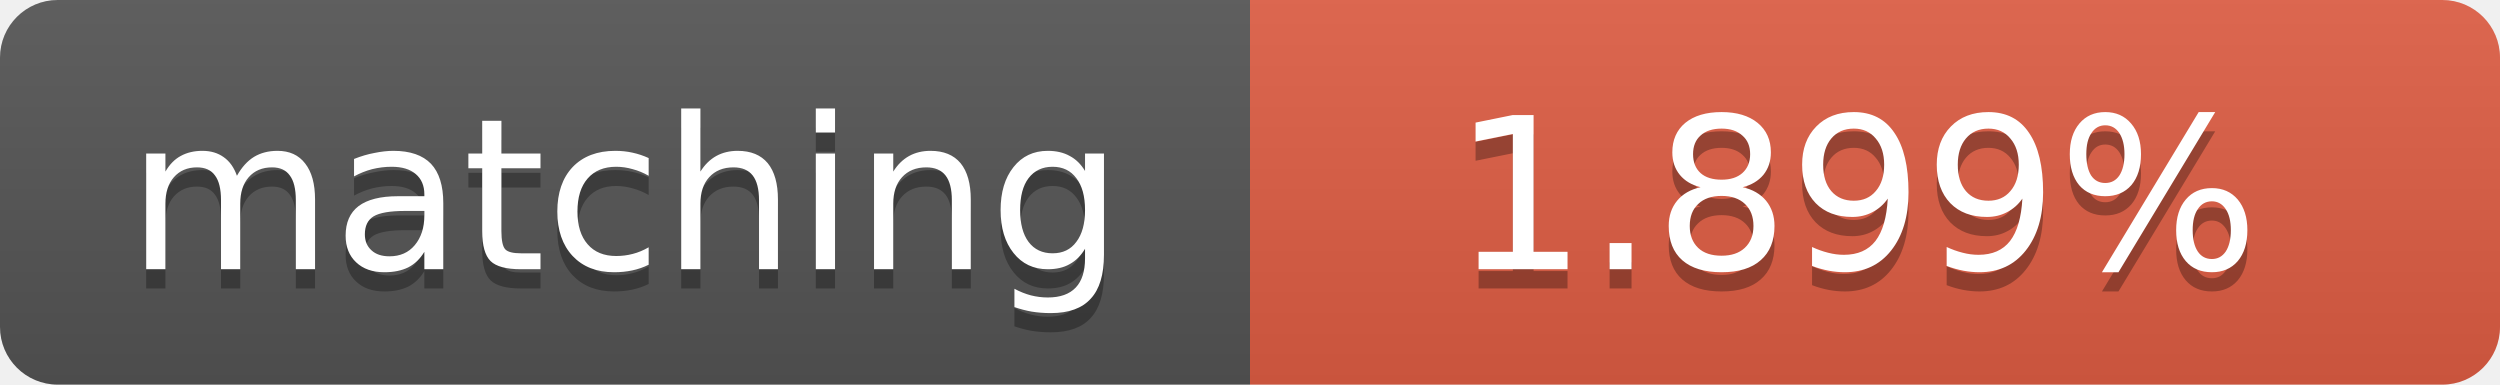
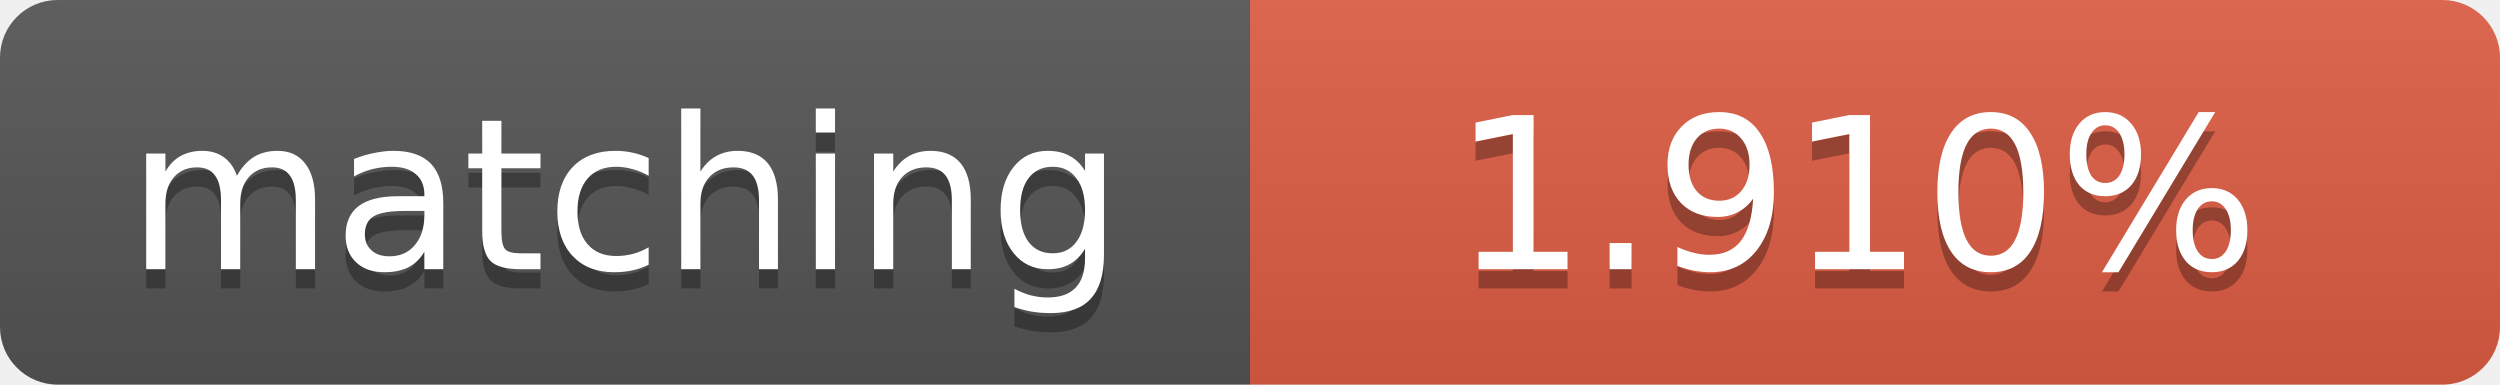
<svg xmlns="http://www.w3.org/2000/svg" width="130" height="20">
  <linearGradient id="b" x2="0" y2="100%">
    <stop offset="0" stop-color="#bbb" stop-opacity=".1" />
    <stop offset="1" stop-opacity=".1" />
  </linearGradient>
  <clipPath id="a">
    <rect width="130" height="20" rx="3" fill="#fff" />
  </clipPath>
  <g clip-path="url(#a)">
    <path fill="#555" d="M0 0h65v20H0z" />
    <path fill="#e05d44" d="M65 0h65v20H65z" />
    <path fill="url(#b)" d="M0 0h130v20H0z" />
  </g>
  <g fill="#fff" text-anchor="middle" font-family="DejaVu Sans,Verdana,Geneva,sans-serif" font-size="11">
    <text x="32.5" y="15" fill="#010101" fill-opacity=".3">matching</text>
    <text x="32.5" y="14">matching</text>
-     <text x="96.5" y="15" fill="#010101" fill-opacity=".3">1.899%</text>
-     <text x="96.5" y="14">1.899%</text>
+     <text x="96.5" y="15" fill="#010101" fill-opacity=".3">1.910%</text>
+     <text x="96.5" y="14">1.910%</text>
  </g>
</svg>
